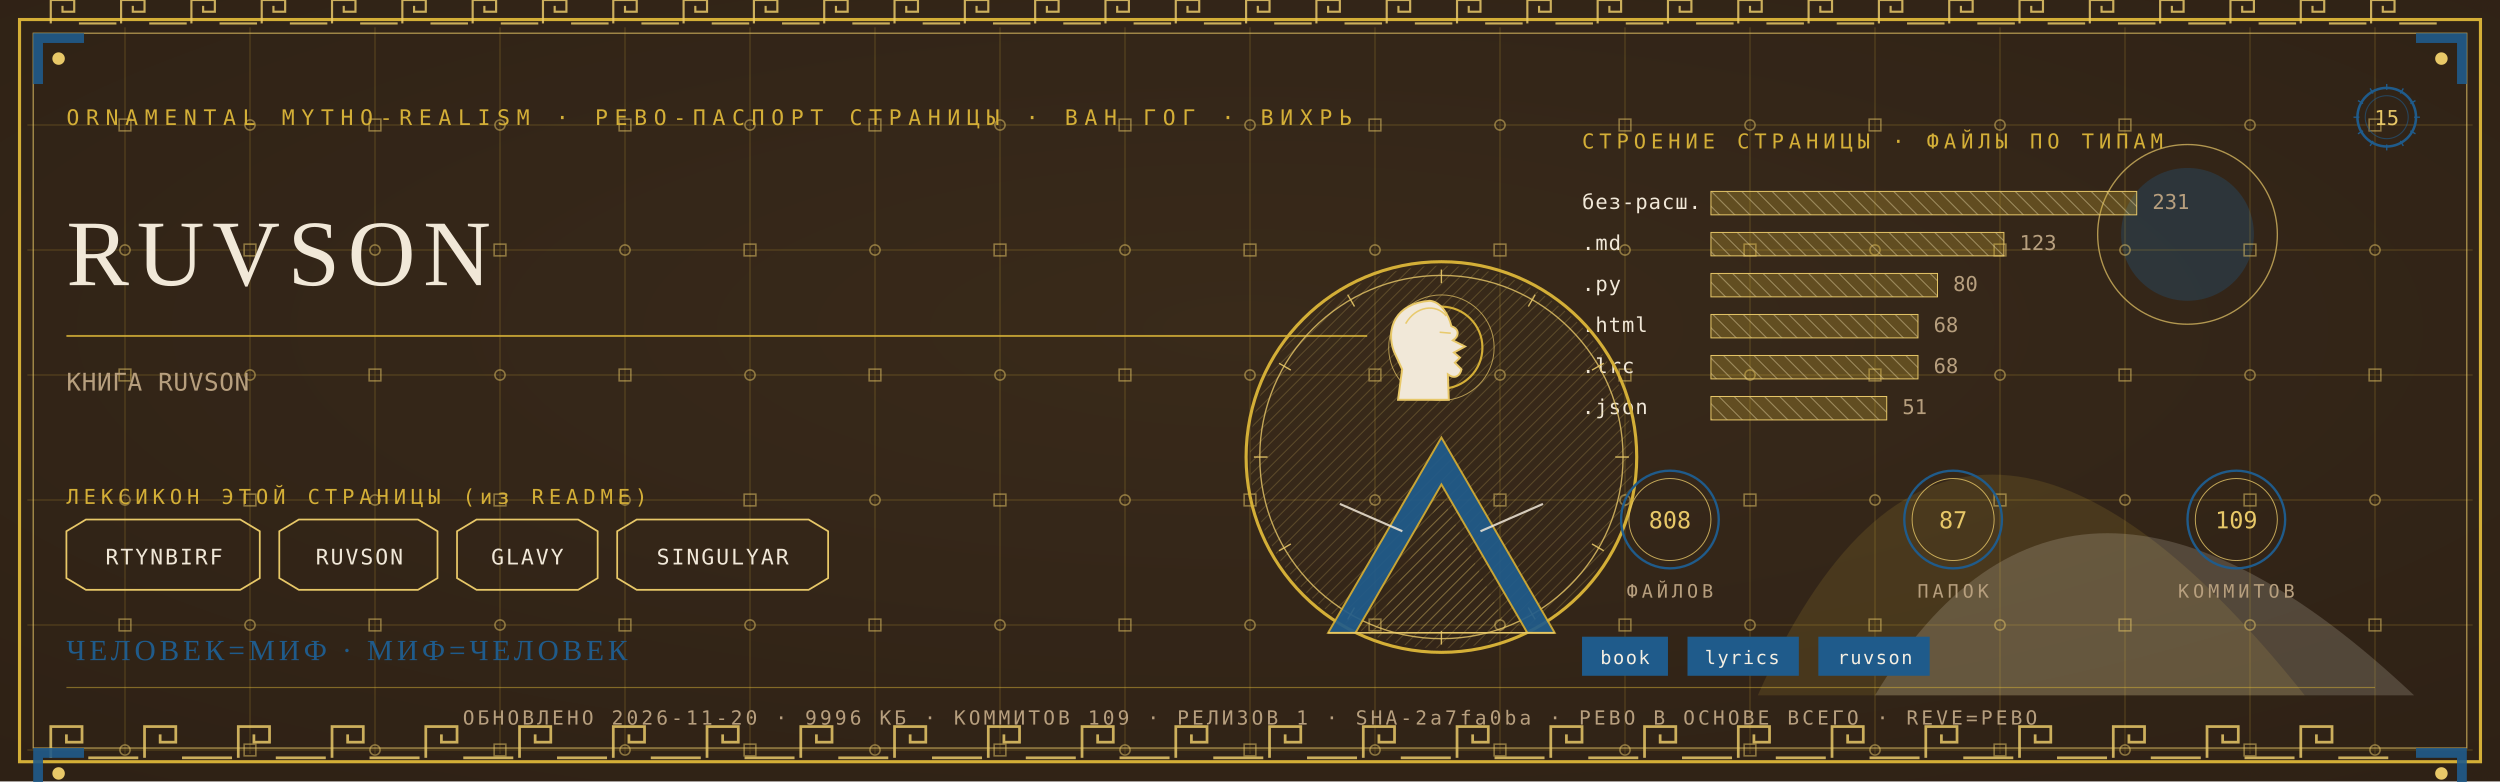
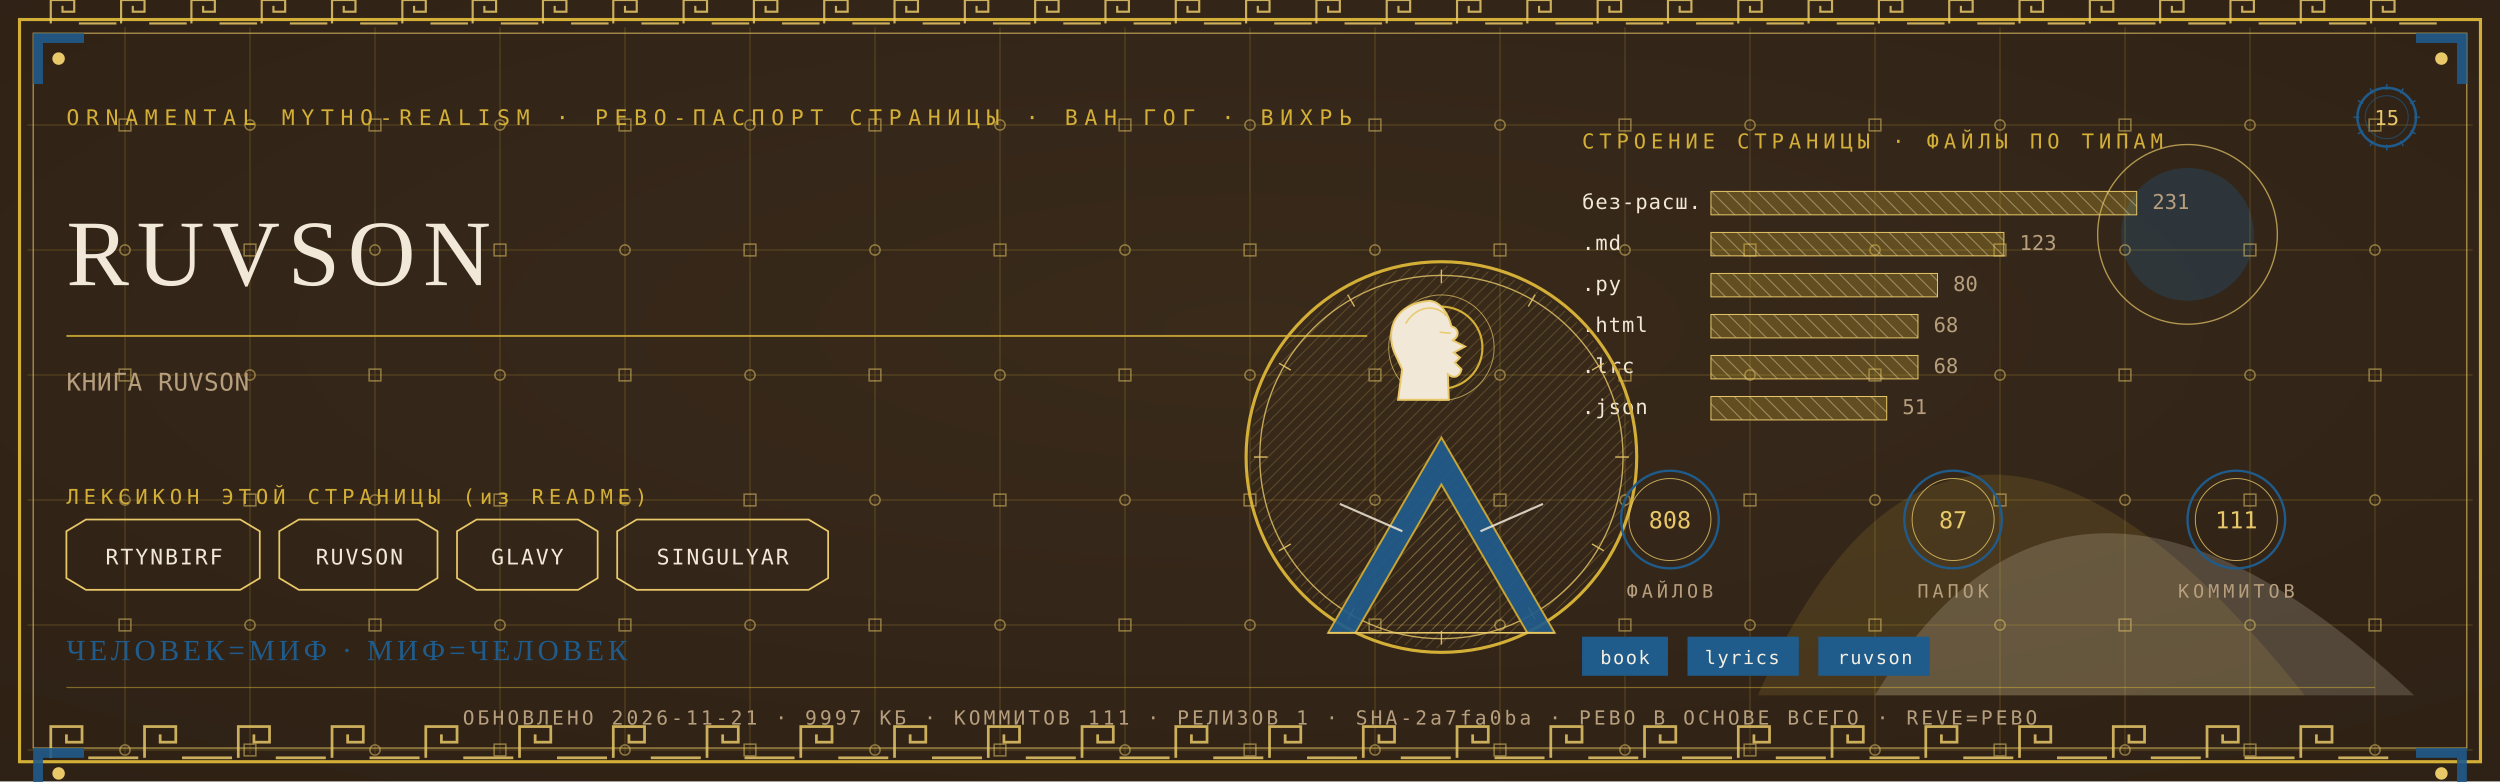
<svg xmlns="http://www.w3.org/2000/svg" viewBox="0 0 1280 400" width="1280" height="400">
  <defs>
    <radialGradient id="rp15" cx="0.5" cy="0.42" r="1.1">
      <stop offset="0" stop-color="#3A2A1B" />
      <stop offset="1" stop-color="#2A1D12" />
    </radialGradient>
    <pattern id="hatchm" width="4.2" height="4.2" patternUnits="userSpaceOnUse" patternTransform="rotate(45)">
      <rect width="4.2" height="4.2" fill="none" />
      <line x1="0" y1="0" x2="0" y2="4.2" stroke="#E8C868" stroke-width="0.5" />
    </pattern>
    <pattern id="hatchv" width="5.5" height="5.5" patternUnits="userSpaceOnUse" patternTransform="rotate(-45)">
      <rect width="5.5" height="5.5" fill="none" />
      <line x1="0" y1="0" x2="0" y2="5.5" stroke="#F1E8D8" stroke-width="0.5" />
    </pattern>
  </defs>
  <rect width="1280" height="400" fill="#2A1D12" />
  <rect width="1280" height="400" fill="url(#rp15)" opacity="0.94" />
  <path d="M 900 356 Q 1000 130 1180 356 Z" fill="#D4AF37" opacity="0.14" />
  <path d="M 960 356 Q 1060 190 1236 356 Z" fill="#F1E8D8" opacity="0.18" />
  <circle cx="1120" cy="120" r="34" fill="#1F5B8B" opacity="0.30" />
  <circle cx="1120" cy="120" r="46" fill="none" stroke="#E8C868" stroke-width="0.7" opacity="0.7" />
  <g stroke="#D4AF37" stroke-width="0.45" opacity="0.30">
    <line x1="64" y1="14" x2="64" y2="386" />
    <line x1="128" y1="14" x2="128" y2="386" />
    <line x1="192" y1="14" x2="192" y2="386" />
    <line x1="256" y1="14" x2="256" y2="386" />
    <line x1="320" y1="14" x2="320" y2="386" />
    <line x1="384" y1="14" x2="384" y2="386" />
    <line x1="448" y1="14" x2="448" y2="386" />
    <line x1="512" y1="14" x2="512" y2="386" />
    <line x1="576" y1="14" x2="576" y2="386" />
    <line x1="640" y1="14" x2="640" y2="386" />
    <line x1="704" y1="14" x2="704" y2="386" />
    <line x1="768" y1="14" x2="768" y2="386" />
    <line x1="832" y1="14" x2="832" y2="386" />
    <line x1="896" y1="14" x2="896" y2="386" />
    <line x1="960" y1="14" x2="960" y2="386" />
    <line x1="1024" y1="14" x2="1024" y2="386" />
    <line x1="1088" y1="14" x2="1088" y2="386" />
    <line x1="1152" y1="14" x2="1152" y2="386" />
    <line x1="1216" y1="14" x2="1216" y2="386" />
    <line x1="14" y1="64" x2="1266" y2="64" />
    <line x1="14" y1="128" x2="1266" y2="128" />
    <line x1="14" y1="192" x2="1266" y2="192" />
    <line x1="14" y1="256" x2="1266" y2="256" />
    <line x1="14" y1="320" x2="1266" y2="320" />
    <line x1="14" y1="384" x2="1266" y2="384" />
  </g>
  <g fill="none" stroke="#E8C868" stroke-width="0.8" opacity="0.5">
    <rect x="61" y="61" width="6" height="6" />
    <circle cx="64" cy="128" r="2.6" />
    <rect x="61" y="189" width="6" height="6" />
    <circle cx="64" cy="256" r="2.6" />
    <rect x="61" y="317" width="6" height="6" />
    <circle cx="64" cy="384" r="2.6" />
    <circle cx="128" cy="64" r="2.6" />
    <rect x="125" y="125" width="6" height="6" />
    <circle cx="128" cy="192" r="2.6" />
    <rect x="125" y="253" width="6" height="6" />
    <circle cx="128" cy="320" r="2.6" />
    <rect x="125" y="381" width="6" height="6" />
    <rect x="189" y="61" width="6" height="6" />
    <circle cx="192" cy="128" r="2.6" />
    <rect x="189" y="189" width="6" height="6" />
    <circle cx="192" cy="256" r="2.6" />
    <rect x="189" y="317" width="6" height="6" />
    <circle cx="192" cy="384" r="2.6" />
    <circle cx="256" cy="64" r="2.6" />
    <rect x="253" y="125" width="6" height="6" />
    <circle cx="256" cy="192" r="2.6" />
    <rect x="253" y="253" width="6" height="6" />
    <circle cx="256" cy="320" r="2.6" />
    <rect x="253" y="381" width="6" height="6" />
    <rect x="317" y="61" width="6" height="6" />
    <circle cx="320" cy="128" r="2.6" />
    <rect x="317" y="189" width="6" height="6" />
    <circle cx="320" cy="256" r="2.6" />
    <rect x="317" y="317" width="6" height="6" />
    <circle cx="320" cy="384" r="2.6" />
    <circle cx="384" cy="64" r="2.6" />
    <rect x="381" y="125" width="6" height="6" />
    <circle cx="384" cy="192" r="2.6" />
    <rect x="381" y="253" width="6" height="6" />
    <circle cx="384" cy="320" r="2.6" />
    <rect x="381" y="381" width="6" height="6" />
    <rect x="445" y="61" width="6" height="6" />
    <circle cx="448" cy="128" r="2.6" />
    <rect x="445" y="189" width="6" height="6" />
    <circle cx="448" cy="256" r="2.6" />
    <rect x="445" y="317" width="6" height="6" />
    <circle cx="448" cy="384" r="2.6" />
    <circle cx="512" cy="64" r="2.6" />
    <rect x="509" y="125" width="6" height="6" />
    <circle cx="512" cy="192" r="2.6" />
    <rect x="509" y="253" width="6" height="6" />
    <circle cx="512" cy="320" r="2.6" />
    <rect x="509" y="381" width="6" height="6" />
    <rect x="573" y="61" width="6" height="6" />
    <circle cx="576" cy="128" r="2.6" />
    <rect x="573" y="189" width="6" height="6" />
    <circle cx="576" cy="256" r="2.6" />
    <rect x="573" y="317" width="6" height="6" />
    <circle cx="576" cy="384" r="2.6" />
    <circle cx="640" cy="64" r="2.6" />
    <rect x="637" y="125" width="6" height="6" />
    <circle cx="640" cy="192" r="2.6" />
    <rect x="637" y="253" width="6" height="6" />
    <circle cx="640" cy="320" r="2.6" />
    <rect x="637" y="381" width="6" height="6" />
    <rect x="701" y="61" width="6" height="6" />
    <circle cx="704" cy="128" r="2.6" />
    <rect x="701" y="189" width="6" height="6" />
    <circle cx="704" cy="256" r="2.6" />
    <rect x="701" y="317" width="6" height="6" />
    <circle cx="704" cy="384" r="2.6" />
    <circle cx="768" cy="64" r="2.6" />
    <rect x="765" y="125" width="6" height="6" />
    <circle cx="768" cy="192" r="2.6" />
    <rect x="765" y="253" width="6" height="6" />
    <circle cx="768" cy="320" r="2.6" />
    <rect x="765" y="381" width="6" height="6" />
    <rect x="829" y="61" width="6" height="6" />
    <circle cx="832" cy="128" r="2.6" />
    <rect x="829" y="189" width="6" height="6" />
    <circle cx="832" cy="256" r="2.6" />
    <rect x="829" y="317" width="6" height="6" />
    <circle cx="832" cy="384" r="2.6" />
    <circle cx="896" cy="64" r="2.6" />
    <rect x="893" y="125" width="6" height="6" />
    <circle cx="896" cy="192" r="2.6" />
    <rect x="893" y="253" width="6" height="6" />
    <circle cx="896" cy="320" r="2.6" />
    <rect x="893" y="381" width="6" height="6" />
    <rect x="957" y="61" width="6" height="6" />
    <circle cx="960" cy="128" r="2.6" />
    <rect x="957" y="189" width="6" height="6" />
    <circle cx="960" cy="256" r="2.6" />
    <rect x="957" y="317" width="6" height="6" />
    <circle cx="960" cy="384" r="2.6" />
    <circle cx="1024" cy="64" r="2.6" />
    <rect x="1021" y="125" width="6" height="6" />
    <circle cx="1024" cy="192" r="2.6" />
    <rect x="1021" y="253" width="6" height="6" />
    <circle cx="1024" cy="320" r="2.6" />
    <rect x="1021" y="381" width="6" height="6" />
    <rect x="1085" y="61" width="6" height="6" />
    <circle cx="1088" cy="128" r="2.6" />
    <rect x="1085" y="189" width="6" height="6" />
    <circle cx="1088" cy="256" r="2.6" />
    <rect x="1085" y="317" width="6" height="6" />
    <circle cx="1088" cy="384" r="2.6" />
    <circle cx="1152" cy="64" r="2.6" />
    <rect x="1149" y="125" width="6" height="6" />
    <circle cx="1152" cy="192" r="2.6" />
    <rect x="1149" y="253" width="6" height="6" />
    <circle cx="1152" cy="320" r="2.6" />
    <rect x="1149" y="381" width="6" height="6" />
    <rect x="1213" y="61" width="6" height="6" />
    <circle cx="1216" cy="128" r="2.6" />
    <rect x="1213" y="189" width="6" height="6" />
    <circle cx="1216" cy="256" r="2.6" />
    <rect x="1213" y="317" width="6" height="6" />
    <circle cx="1216" cy="384" r="2.6" />
  </g>
  <rect x="10" y="10" width="1260" height="380" fill="none" stroke="#D4AF37" stroke-width="1.6" />
  <rect x="17" y="17" width="1246" height="366" fill="none" stroke="#E8C868" stroke-width="0.6" opacity="0.75" />
  <g fill="none" stroke="#E8C868" stroke-width="1.4" opacity="0.85">
    <path d="M 26 388 L 26 372 L 42 372 L 42 380.0 L 34.0 380.0 L 34.0 376.0" />
    <line x1="45.2" y1="388" x2="70.8" y2="388" />
    <path d="M 74 388 L 74 372 L 90 372 L 90 380.0 L 82.0 380.0 L 82.0 376.0" />
    <line x1="93.2" y1="388" x2="118.8" y2="388" />
    <path d="M 122 388 L 122 372 L 138 372 L 138 380.0 L 130.0 380.0 L 130.0 376.0" />
    <line x1="141.2" y1="388" x2="166.8" y2="388" />
    <path d="M 170 388 L 170 372 L 186 372 L 186 380.0 L 178.0 380.0 L 178.0 376.0" />
    <line x1="189.2" y1="388" x2="214.8" y2="388" />
    <path d="M 218 388 L 218 372 L 234 372 L 234 380.0 L 226.0 380.0 L 226.0 376.0" />
    <line x1="237.2" y1="388" x2="262.8" y2="388" />
    <path d="M 266 388 L 266 372 L 282 372 L 282 380.0 L 274.0 380.0 L 274.0 376.0" />
    <line x1="285.2" y1="388" x2="310.8" y2="388" />
    <path d="M 314 388 L 314 372 L 330 372 L 330 380.0 L 322.0 380.0 L 322.0 376.0" />
    <line x1="333.2" y1="388" x2="358.8" y2="388" />
    <path d="M 362 388 L 362 372 L 378 372 L 378 380.0 L 370.0 380.0 L 370.0 376.0" />
    <line x1="381.2" y1="388" x2="406.8" y2="388" />
    <path d="M 410 388 L 410 372 L 426 372 L 426 380.0 L 418.0 380.0 L 418.0 376.0" />
    <line x1="429.2" y1="388" x2="454.8" y2="388" />
    <path d="M 458 388 L 458 372 L 474 372 L 474 380.0 L 466.0 380.0 L 466.0 376.0" />
    <line x1="477.2" y1="388" x2="502.8" y2="388" />
    <path d="M 506 388 L 506 372 L 522 372 L 522 380.0 L 514.0 380.0 L 514.0 376.0" />
    <line x1="525.2" y1="388" x2="550.8" y2="388" />
    <path d="M 554 388 L 554 372 L 570 372 L 570 380.0 L 562.0 380.0 L 562.0 376.0" />
    <line x1="573.2" y1="388" x2="598.8" y2="388" />
    <path d="M 602 388 L 602 372 L 618 372 L 618 380.0 L 610.0 380.0 L 610.0 376.0" />
    <line x1="621.2" y1="388" x2="646.8" y2="388" />
    <path d="M 650 388 L 650 372 L 666 372 L 666 380.0 L 658.0 380.0 L 658.0 376.0" />
    <line x1="669.2" y1="388" x2="694.8" y2="388" />
    <path d="M 698 388 L 698 372 L 714 372 L 714 380.0 L 706.0 380.0 L 706.0 376.0" />
    <line x1="717.2" y1="388" x2="742.8" y2="388" />
    <path d="M 746 388 L 746 372 L 762 372 L 762 380.0 L 754.0 380.0 L 754.0 376.0" />
    <line x1="765.2" y1="388" x2="790.8" y2="388" />
    <path d="M 794 388 L 794 372 L 810 372 L 810 380.0 L 802.0 380.0 L 802.0 376.0" />
    <line x1="813.2" y1="388" x2="838.8" y2="388" />
    <path d="M 842 388 L 842 372 L 858 372 L 858 380.0 L 850.0 380.0 L 850.0 376.0" />
    <line x1="861.2" y1="388" x2="886.8" y2="388" />
    <path d="M 890 388 L 890 372 L 906 372 L 906 380.0 L 898.0 380.0 L 898.0 376.0" />
    <line x1="909.2" y1="388" x2="934.8" y2="388" />
    <path d="M 938 388 L 938 372 L 954 372 L 954 380.0 L 946.0 380.0 L 946.0 376.0" />
    <line x1="957.2" y1="388" x2="982.8" y2="388" />
    <path d="M 986 388 L 986 372 L 1002 372 L 1002 380.0 L 994.0 380.0 L 994.0 376.0" />
    <line x1="1005.2" y1="388" x2="1030.8" y2="388" />
    <path d="M 1034 388 L 1034 372 L 1050 372 L 1050 380.0 L 1042.0 380.0 L 1042.0 376.0" />
    <line x1="1053.2" y1="388" x2="1078.8" y2="388" />
    <path d="M 1082 388 L 1082 372 L 1098 372 L 1098 380.0 L 1090.0 380.0 L 1090.0 376.0" />
    <line x1="1101.2" y1="388" x2="1126.8" y2="388" />
    <path d="M 1130 388 L 1130 372 L 1146 372 L 1146 380.0 L 1138.0 380.0 L 1138.0 376.0" />
    <line x1="1149.2" y1="388" x2="1174.8" y2="388" />
    <path d="M 1178 388 L 1178 372 L 1194 372 L 1194 380.0 L 1186.0 380.0 L 1186.0 376.0" />
    <line x1="1197.2" y1="388" x2="1222.8" y2="388" />
  </g>
  <g fill="none" stroke="#E8C868" stroke-width="1.1" opacity="0.85">
    <path d="M 26 12 L 26 0 L 38 0 L 38 6.0 L 32.0 6.0 L 32.0 3.0" />
    <line x1="40.4" y1="12" x2="59.6" y2="12" />
    <path d="M 62 12 L 62 0 L 74 0 L 74 6.0 L 68.0 6.0 L 68.0 3.0" />
    <line x1="76.4" y1="12" x2="95.6" y2="12" />
    <path d="M 98 12 L 98 0 L 110 0 L 110 6.0 L 104.0 6.0 L 104.0 3.0" />
    <line x1="112.4" y1="12" x2="131.6" y2="12" />
    <path d="M 134 12 L 134 0 L 146 0 L 146 6.0 L 140.0 6.0 L 140.0 3.0" />
    <line x1="148.4" y1="12" x2="167.6" y2="12" />
    <path d="M 170 12 L 170 0 L 182 0 L 182 6.0 L 176.0 6.0 L 176.0 3.0" />
    <line x1="184.4" y1="12" x2="203.6" y2="12" />
    <path d="M 206 12 L 206 0 L 218 0 L 218 6.0 L 212.0 6.0 L 212.0 3.0" />
    <line x1="220.4" y1="12" x2="239.6" y2="12" />
    <path d="M 242 12 L 242 0 L 254 0 L 254 6.0 L 248.0 6.0 L 248.0 3.0" />
    <line x1="256.4" y1="12" x2="275.6" y2="12" />
    <path d="M 278 12 L 278 0 L 290 0 L 290 6.0 L 284.0 6.0 L 284.0 3.0" />
    <line x1="292.4" y1="12" x2="311.6" y2="12" />
    <path d="M 314 12 L 314 0 L 326 0 L 326 6.0 L 320.0 6.0 L 320.0 3.0" />
    <line x1="328.4" y1="12" x2="347.6" y2="12" />
    <path d="M 350 12 L 350 0 L 362 0 L 362 6.0 L 356.0 6.0 L 356.0 3.0" />
    <line x1="364.4" y1="12" x2="383.6" y2="12" />
    <path d="M 386 12 L 386 0 L 398 0 L 398 6.0 L 392.0 6.0 L 392.0 3.0" />
    <line x1="400.4" y1="12" x2="419.6" y2="12" />
    <path d="M 422 12 L 422 0 L 434 0 L 434 6.0 L 428.0 6.0 L 428.0 3.0" />
    <line x1="436.4" y1="12" x2="455.6" y2="12" />
    <path d="M 458 12 L 458 0 L 470 0 L 470 6.0 L 464.0 6.0 L 464.0 3.0" />
    <line x1="472.4" y1="12" x2="491.6" y2="12" />
    <path d="M 494 12 L 494 0 L 506 0 L 506 6.0 L 500.0 6.0 L 500.0 3.0" />
    <line x1="508.4" y1="12" x2="527.6" y2="12" />
    <path d="M 530 12 L 530 0 L 542 0 L 542 6.0 L 536.0 6.0 L 536.0 3.0" />
    <line x1="544.4" y1="12" x2="563.6" y2="12" />
    <path d="M 566 12 L 566 0 L 578 0 L 578 6.0 L 572.0 6.0 L 572.0 3.0" />
    <line x1="580.4" y1="12" x2="599.6" y2="12" />
    <path d="M 602 12 L 602 0 L 614 0 L 614 6.0 L 608.0 6.0 L 608.0 3.0" />
    <line x1="616.4" y1="12" x2="635.6" y2="12" />
    <path d="M 638 12 L 638 0 L 650 0 L 650 6.0 L 644.0 6.0 L 644.0 3.0" />
    <line x1="652.4" y1="12" x2="671.6" y2="12" />
    <path d="M 674 12 L 674 0 L 686 0 L 686 6.0 L 680.0 6.0 L 680.0 3.0" />
    <line x1="688.4" y1="12" x2="707.6" y2="12" />
    <path d="M 710 12 L 710 0 L 722 0 L 722 6.0 L 716.0 6.0 L 716.0 3.0" />
    <line x1="724.4" y1="12" x2="743.6" y2="12" />
    <path d="M 746 12 L 746 0 L 758 0 L 758 6.0 L 752.0 6.0 L 752.0 3.0" />
    <line x1="760.4" y1="12" x2="779.6" y2="12" />
    <path d="M 782 12 L 782 0 L 794 0 L 794 6.0 L 788.0 6.0 L 788.0 3.0" />
    <line x1="796.4" y1="12" x2="815.6" y2="12" />
    <path d="M 818 12 L 818 0 L 830 0 L 830 6.0 L 824.0 6.0 L 824.0 3.0" />
    <line x1="832.4" y1="12" x2="851.6" y2="12" />
    <path d="M 854 12 L 854 0 L 866 0 L 866 6.0 L 860.0 6.0 L 860.0 3.0" />
    <line x1="868.4" y1="12" x2="887.6" y2="12" />
    <path d="M 890 12 L 890 0 L 902 0 L 902 6.0 L 896.0 6.0 L 896.0 3.0" />
    <line x1="904.4" y1="12" x2="923.6" y2="12" />
    <path d="M 926 12 L 926 0 L 938 0 L 938 6.0 L 932.0 6.0 L 932.0 3.0" />
    <line x1="940.4" y1="12" x2="959.6" y2="12" />
    <path d="M 962 12 L 962 0 L 974 0 L 974 6.0 L 968.0 6.0 L 968.0 3.0" />
    <line x1="976.4" y1="12" x2="995.6" y2="12" />
    <path d="M 998 12 L 998 0 L 1010 0 L 1010 6.0 L 1004.0 6.0 L 1004.0 3.0" />
    <line x1="1012.4" y1="12" x2="1031.6" y2="12" />
    <path d="M 1034 12 L 1034 0 L 1046 0 L 1046 6.0 L 1040.0 6.0 L 1040.0 3.0" />
    <line x1="1048.4" y1="12" x2="1067.6" y2="12" />
    <path d="M 1070 12 L 1070 0 L 1082 0 L 1082 6.0 L 1076.0 6.0 L 1076.0 3.0" />
    <line x1="1084.4" y1="12" x2="1103.6" y2="12" />
    <path d="M 1106 12 L 1106 0 L 1118 0 L 1118 6.0 L 1112.0 6.0 L 1112.0 3.0" />
    <line x1="1120.4" y1="12" x2="1139.6" y2="12" />
    <path d="M 1142 12 L 1142 0 L 1154 0 L 1154 6.0 L 1148.0 6.0 L 1148.0 3.0" />
    <line x1="1156.4" y1="12" x2="1175.6" y2="12" />
    <path d="M 1178 12 L 1178 0 L 1190 0 L 1190 6.0 L 1184.0 6.0 L 1184.0 3.0" />
    <line x1="1192.4" y1="12" x2="1211.6" y2="12" />
    <path d="M 1214 12 L 1214 0 L 1226 0 L 1226 6.0 L 1220.0 6.0 L 1220.0 3.0" />
    <line x1="1228.4" y1="12" x2="1247.6" y2="12" />
  </g>
  <g transform="translate(17,17) scale(1,1)">
    <path d="M 0 0 L 26 0 L 26 5 L 5 5 L 5 26 L 0 26 Z" fill="#1F5B8B" opacity="0.9" />
    <circle cx="13" cy="13" r="3.2" fill="#E8C868" />
  </g>
  <g transform="translate(1263,17) scale(-1,1)">
    <path d="M 0 0 L 26 0 L 26 5 L 5 5 L 5 26 L 0 26 Z" fill="#1F5B8B" opacity="0.9" />
    <circle cx="13" cy="13" r="3.2" fill="#E8C868" />
  </g>
  <g transform="translate(17,383) scale(1,1)">
    <path d="M 0 0 L 26 0 L 26 5 L 5 5 L 5 26 L 0 26 Z" fill="#1F5B8B" opacity="0.9" />
    <circle cx="13" cy="13" r="3.2" fill="#E8C868" />
  </g>
  <g transform="translate(1263,383) scale(-1,1)">
    <path d="M 0 0 L 26 0 L 26 5 L 5 5 L 5 26 L 0 26 Z" fill="#1F5B8B" opacity="0.9" />
    <circle cx="13" cy="13" r="3.2" fill="#E8C868" />
  </g>
  <text x="34" y="64" font-family="'Cascadia Mono', ui-monospace, Consolas, monospace" font-size="11" fill="#D4AF37" letter-spacing="3.4">ORNAMENTAL MYTHO-REALISM · РЕВО-ПАСПОРТ СТРАНИЦЫ · ВАН ГОГ · ВИХРЬ</text>
  <g transform="translate(1222,60)">
    <circle r="15" fill="none" stroke="#1F5B8B" stroke-width="1.3" />
    <circle r="11" fill="none" stroke="#1F5B8B" stroke-width="0.55" opacity="0.6" />
    <text y="4" text-anchor="middle" font-family="'Cascadia Mono', ui-monospace, Consolas, monospace" font-size="10.5" fill="#E8C868">15</text>
    <g stroke="#1F5B8B" stroke-width="0.7">
      <line x1="0" y1="-17" x2="0" y2="-14" transform="rotate(0)" />
      <line x1="0" y1="-17" x2="0" y2="-14" transform="rotate(30)" />
      <line x1="0" y1="-17" x2="0" y2="-14" transform="rotate(60)" />
      <line x1="0" y1="-17" x2="0" y2="-14" transform="rotate(90)" />
      <line x1="0" y1="-17" x2="0" y2="-14" transform="rotate(120)" />
      <line x1="0" y1="-17" x2="0" y2="-14" transform="rotate(150)" />
      <line x1="0" y1="-17" x2="0" y2="-14" transform="rotate(180)" />
      <line x1="0" y1="-17" x2="0" y2="-14" transform="rotate(210)" />
      <line x1="0" y1="-17" x2="0" y2="-14" transform="rotate(240)" />
      <line x1="0" y1="-17" x2="0" y2="-14" transform="rotate(270)" />
      <line x1="0" y1="-17" x2="0" y2="-14" transform="rotate(300)" />
      <line x1="0" y1="-17" x2="0" y2="-14" transform="rotate(330)" />
    </g>
  </g>
  <text x="34" y="146" font-family="Georgia, 'Times New Roman', serif" font-size="48.0" fill="#F1E8D8" letter-spacing="4">RUVSON</text>
  <line x1="34" y1="172" x2="700" y2="172" stroke="#D4AF37" stroke-width="1" opacity="0.85" />
  <text x="34" y="200" font-family="'Cascadia Mono', ui-monospace, Consolas, monospace" font-size="12.5" fill="#B79F7E" letter-spacing="0.3">КНИГА RUVSON</text>
  <text x="34" y="258" font-family="'Cascadia Mono', ui-monospace, Consolas, monospace" font-size="10.5" fill="#D4AF37" letter-spacing="2.5">ЛЕКСИКОН ЭТОЙ СТРАНИЦЫ (из README)</text>
  <path d="M 34 272 L 44 266 L 123 266 L 133 272 L 133 296 L 123 302 L 44 302 L 34 296 Z" fill="none" stroke="#E8C868" stroke-width="0.9" />
  <text x="84" y="289" text-anchor="middle" font-family="'Cascadia Mono', ui-monospace, Consolas, monospace" font-size="11" fill="#F1E8D8" letter-spacing="1">RTYNBIRF</text>
  <path d="M 143 272 L 153 266 L 214 266 L 224 272 L 224 296 L 214 302 L 153 302 L 143 296 Z" fill="none" stroke="#E8C868" stroke-width="0.9" />
  <text x="184" y="289" text-anchor="middle" font-family="'Cascadia Mono', ui-monospace, Consolas, monospace" font-size="11" fill="#F1E8D8" letter-spacing="1">RUVSON</text>
  <path d="M 234 272 L 244 266 L 296 266 L 306 272 L 306 296 L 296 302 L 244 302 L 234 296 Z" fill="none" stroke="#E8C868" stroke-width="0.9" />
  <text x="270" y="289" text-anchor="middle" font-family="'Cascadia Mono', ui-monospace, Consolas, monospace" font-size="11" fill="#F1E8D8" letter-spacing="1">GLAVY</text>
  <path d="M 316 272 L 326 266 L 414 266 L 424 272 L 424 296 L 414 302 L 326 302 L 316 296 Z" fill="none" stroke="#E8C868" stroke-width="0.9" />
  <text x="370" y="289" text-anchor="middle" font-family="'Cascadia Mono', ui-monospace, Consolas, monospace" font-size="11" fill="#F1E8D8" letter-spacing="1">SINGULYAR</text>
  <text x="810" y="76" font-family="'Cascadia Mono', ui-monospace, Consolas, monospace" font-size="10.5" fill="#D4AF37" letter-spacing="2.5">СТРОЕНИЕ СТРАНИЦЫ · ФАЙЛЫ ПО ТИПАМ</text>
  <text x="810" y="107" font-family="'Cascadia Mono', ui-monospace, Consolas, monospace" font-size="10.5" fill="#F1E8D8" letter-spacing="0.5">без-расш.</text>
  <rect x="876" y="98" width="218" height="12" fill="url(#hatchv)" opacity="0.9" />
  <rect x="876" y="98" width="218" height="12" fill="#D4AF37" opacity="0.28" />
  <rect x="876" y="98" width="218" height="12" fill="none" stroke="#E8C868" stroke-width="0.5" />
  <text x="1102" y="107" font-family="'Cascadia Mono', ui-monospace, Consolas, monospace" font-size="10.5" fill="#B79F7E">231</text>
  <text x="810" y="128" font-family="'Cascadia Mono', ui-monospace, Consolas, monospace" font-size="10.5" fill="#F1E8D8" letter-spacing="0.5">.md</text>
  <rect x="876" y="119" width="150" height="12" fill="url(#hatchv)" opacity="0.9" />
  <rect x="876" y="119" width="150" height="12" fill="#D4AF37" opacity="0.28" />
  <rect x="876" y="119" width="150" height="12" fill="none" stroke="#E8C868" stroke-width="0.5" />
  <text x="1034" y="128" font-family="'Cascadia Mono', ui-monospace, Consolas, monospace" font-size="10.5" fill="#B79F7E">123</text>
  <text x="810" y="149" font-family="'Cascadia Mono', ui-monospace, Consolas, monospace" font-size="10.5" fill="#F1E8D8" letter-spacing="0.5">.py</text>
  <rect x="876" y="140" width="116" height="12" fill="url(#hatchv)" opacity="0.9" />
  <rect x="876" y="140" width="116" height="12" fill="#D4AF37" opacity="0.28" />
  <rect x="876" y="140" width="116" height="12" fill="none" stroke="#E8C868" stroke-width="0.5" />
  <text x="1000" y="149" font-family="'Cascadia Mono', ui-monospace, Consolas, monospace" font-size="10.5" fill="#B79F7E">80</text>
  <text x="810" y="170" font-family="'Cascadia Mono', ui-monospace, Consolas, monospace" font-size="10.5" fill="#F1E8D8" letter-spacing="0.5">.html</text>
  <rect x="876" y="161" width="106" height="12" fill="url(#hatchv)" opacity="0.9" />
  <rect x="876" y="161" width="106" height="12" fill="#D4AF37" opacity="0.28" />
  <rect x="876" y="161" width="106" height="12" fill="none" stroke="#E8C868" stroke-width="0.5" />
  <text x="990" y="170" font-family="'Cascadia Mono', ui-monospace, Consolas, monospace" font-size="10.5" fill="#B79F7E">68</text>
  <text x="810" y="191" font-family="'Cascadia Mono', ui-monospace, Consolas, monospace" font-size="10.5" fill="#F1E8D8" letter-spacing="0.5">.lrc</text>
  <rect x="876" y="182" width="106" height="12" fill="url(#hatchv)" opacity="0.9" />
  <rect x="876" y="182" width="106" height="12" fill="#D4AF37" opacity="0.28" />
  <rect x="876" y="182" width="106" height="12" fill="none" stroke="#E8C868" stroke-width="0.5" />
  <text x="990" y="191" font-family="'Cascadia Mono', ui-monospace, Consolas, monospace" font-size="10.5" fill="#B79F7E">68</text>
  <text x="810" y="212" font-family="'Cascadia Mono', ui-monospace, Consolas, monospace" font-size="10.5" fill="#F1E8D8" letter-spacing="0.5">.json</text>
  <rect x="876" y="203" width="90" height="12" fill="url(#hatchv)" opacity="0.9" />
  <rect x="876" y="203" width="90" height="12" fill="#D4AF37" opacity="0.28" />
  <rect x="876" y="203" width="90" height="12" fill="none" stroke="#E8C868" stroke-width="0.5" />
  <text x="974" y="212" font-family="'Cascadia Mono', ui-monospace, Consolas, monospace" font-size="10.5" fill="#B79F7E">51</text>
  <g transform="translate(738,234)">
    <circle r="100" fill="none" stroke="#D4AF37" stroke-width="1.6" />
    <circle r="93" fill="none" stroke="#E8C868" stroke-width="0.7" opacity="0.8" />
    <circle r="98" fill="url(#hatchm)" opacity="0.4" />
    <g stroke="#E8C868" stroke-width="0.7" opacity="0.9">
      <line x1="0" y1="-96" x2="0" y2="-89" transform="rotate(0)" />
      <line x1="0" y1="-96" x2="0" y2="-89" transform="rotate(30)" />
      <line x1="0" y1="-96" x2="0" y2="-89" transform="rotate(60)" />
      <line x1="0" y1="-96" x2="0" y2="-89" transform="rotate(90)" />
      <line x1="0" y1="-96" x2="0" y2="-89" transform="rotate(120)" />
      <line x1="0" y1="-96" x2="0" y2="-89" transform="rotate(150)" />
      <line x1="0" y1="-96" x2="0" y2="-89" transform="rotate(180)" />
      <line x1="0" y1="-96" x2="0" y2="-89" transform="rotate(210)" />
      <line x1="0" y1="-96" x2="0" y2="-89" transform="rotate(240)" />
      <line x1="0" y1="-96" x2="0" y2="-89" transform="rotate(270)" />
      <line x1="0" y1="-96" x2="0" y2="-89" transform="rotate(300)" />
      <line x1="0" y1="-96" x2="0" y2="-89" transform="rotate(330)" />
    </g>
    <circle cy="-56" r="21" fill="none" stroke="#D4AF37" stroke-width="1.1" />
    <circle cy="-56" r="27" fill="none" stroke="#E8C868" stroke-width="0.5" opacity="0.7" />
    <path d="M -6.0 -80.0 C -23.5 -78.7 -28.7 -65.7 -24.3 -54.0 L -20.1 -44.9 L -22.2 -29.3 L 3.8 -29.3 L 3.3 -42.3 C 6.9 -39.7 9.5 -41.5 10.3 -44.9 L 6.9 -48.3 L 9.5 -50.9 L 6.4 -53.5 L 12.1 -56.6 L 5.9 -59.7 C 9.5 -62.3 9.0 -65.7 5.1 -67.0 C 3.8 -72.7 -0.1 -79.5 -6.0 -80.0 Z" fill="#F1E8D8" stroke="#E8C868" stroke-width="1.0" />
    <g fill="none" stroke="#E8C868" stroke-width="0.8" opacity="0.95">
      <path d="M -18.3 -68.3 C -13.1 -77.4 -2.7 -78.7 2.5 -72.2" />
      <path d="M -0.9 -63.9 L 4.8 -63.4" />
    </g>
    <path d="M -58.0 90.0 L 0 -10.0 L 58.0 90.0 L 44.0 90.0 L 0 14.0 L -44.0 90.0 Z" fill="#1F5B8B" opacity="0.92" stroke="#D4AF37" stroke-width="1.0" />
    <path d="M -34.0 88.0 L 0 20.0 L 34.0 88.0" fill="url(#hatchm)" opacity="0.5" stroke="none" />
    <path d="M -58.0 90.0 L 58.0 90.0" fill="none" stroke="#E8C868" stroke-width="0.8" />
    <path d="M -52.0 24.0 L -20.0 38.0" fill="none" stroke="#F1E8D8" stroke-width="1.1" opacity="0.85" />
    <path d="M 52.0 24.0 L 20.0 38.0" fill="none" stroke="#F1E8D8" stroke-width="1.1" opacity="0.85" />
  </g>
  <g transform="translate(855,266)">
    <circle r="25" fill="none" stroke="#1F5B8B" stroke-width="1.2" />
    <circle r="21" fill="none" stroke="#E8C868" stroke-width="0.5" opacity="0.8" />
    <text y="4.5" text-anchor="middle" font-family="'Cascadia Mono', ui-monospace, Consolas, monospace" font-size="12" fill="#E8C868">808</text>
    <text y="40" text-anchor="middle" font-family="'Cascadia Mono', ui-monospace, Consolas, monospace" font-size="9.5" fill="#B79F7E" letter-spacing="2">ФАЙЛОВ</text>
  </g>
  <g transform="translate(1000,266)">
    <circle r="25" fill="none" stroke="#1F5B8B" stroke-width="1.2" />
    <circle r="21" fill="none" stroke="#E8C868" stroke-width="0.5" opacity="0.8" />
    <text y="4.5" text-anchor="middle" font-family="'Cascadia Mono', ui-monospace, Consolas, monospace" font-size="12" fill="#E8C868">87</text>
    <text y="40" text-anchor="middle" font-family="'Cascadia Mono', ui-monospace, Consolas, monospace" font-size="9.5" fill="#B79F7E" letter-spacing="2">ПАПОК</text>
  </g>
  <g transform="translate(1145,266)">
    <circle r="25" fill="none" stroke="#1F5B8B" stroke-width="1.2" />
    <circle r="21" fill="none" stroke="#E8C868" stroke-width="0.5" opacity="0.8" />
-     <text y="4.5" text-anchor="middle" font-family="'Cascadia Mono', ui-monospace, Consolas, monospace" font-size="12" fill="#E8C868">109</text>
+     <text y="4.5" text-anchor="middle" font-family="'Cascadia Mono', ui-monospace, Consolas, monospace" font-size="12" fill="#E8C868">111</text>
    <text y="40" text-anchor="middle" font-family="'Cascadia Mono', ui-monospace, Consolas, monospace" font-size="9.5" fill="#B79F7E" letter-spacing="2">КОММИТОВ</text>
  </g>
  <rect x="810" y="326" rx="0" width="44" height="20" fill="#1F5B8B" />
  <text x="832" y="340" text-anchor="middle" font-family="'Cascadia Mono', ui-monospace, Consolas, monospace" font-size="9.5" fill="#F5EFE2" letter-spacing="0.8">book</text>
  <rect x="864" y="326" rx="0" width="57" height="20" fill="#1F5B8B" />
  <text x="892" y="340" text-anchor="middle" font-family="'Cascadia Mono', ui-monospace, Consolas, monospace" font-size="9.5" fill="#F5EFE2" letter-spacing="0.8">lyrics</text>
  <rect x="931" y="326" rx="0" width="57" height="20" fill="#1F5B8B" />
  <text x="960" y="340" text-anchor="middle" font-family="'Cascadia Mono', ui-monospace, Consolas, monospace" font-size="9.5" fill="#F5EFE2" letter-spacing="0.8">ruvson</text>
  <text x="34" y="338" font-family="Georgia, 'Times New Roman', serif" font-size="15" fill="#1F5B8B" letter-spacing="2">ЧЕЛОВЕК=МИФ · МИФ=ЧЕЛОВЕК</text>
  <line x1="34" y1="352" x2="1216" y2="352" stroke="#D4AF37" stroke-width="0.6" opacity="0.5" />
-   <text x="640" y="371" text-anchor="middle" font-family="'Cascadia Mono', ui-monospace, Consolas, monospace" font-size="10" fill="#B79F7E" letter-spacing="1.6">ОБНОВЛЕНО 2026-11-20 · 9996 КБ · КОММИТОВ 109 · РЕЛИЗОВ 1 · SHA-2a7fa0ba · РЕВО В ОСНОВЕ ВСЕГО · REVE=РЕВО</text>
+   <text x="640" y="371" text-anchor="middle" font-family="'Cascadia Mono', ui-monospace, Consolas, monospace" font-size="10" fill="#B79F7E" letter-spacing="1.6">ОБНОВЛЕНО 2026-11-21 · 9997 КБ · КОММИТОВ 111 · РЕЛИЗОВ 1 · SHA-2a7fa0ba · РЕВО В ОСНОВЕ ВСЕГО · REVE=РЕВО</text>
</svg>
